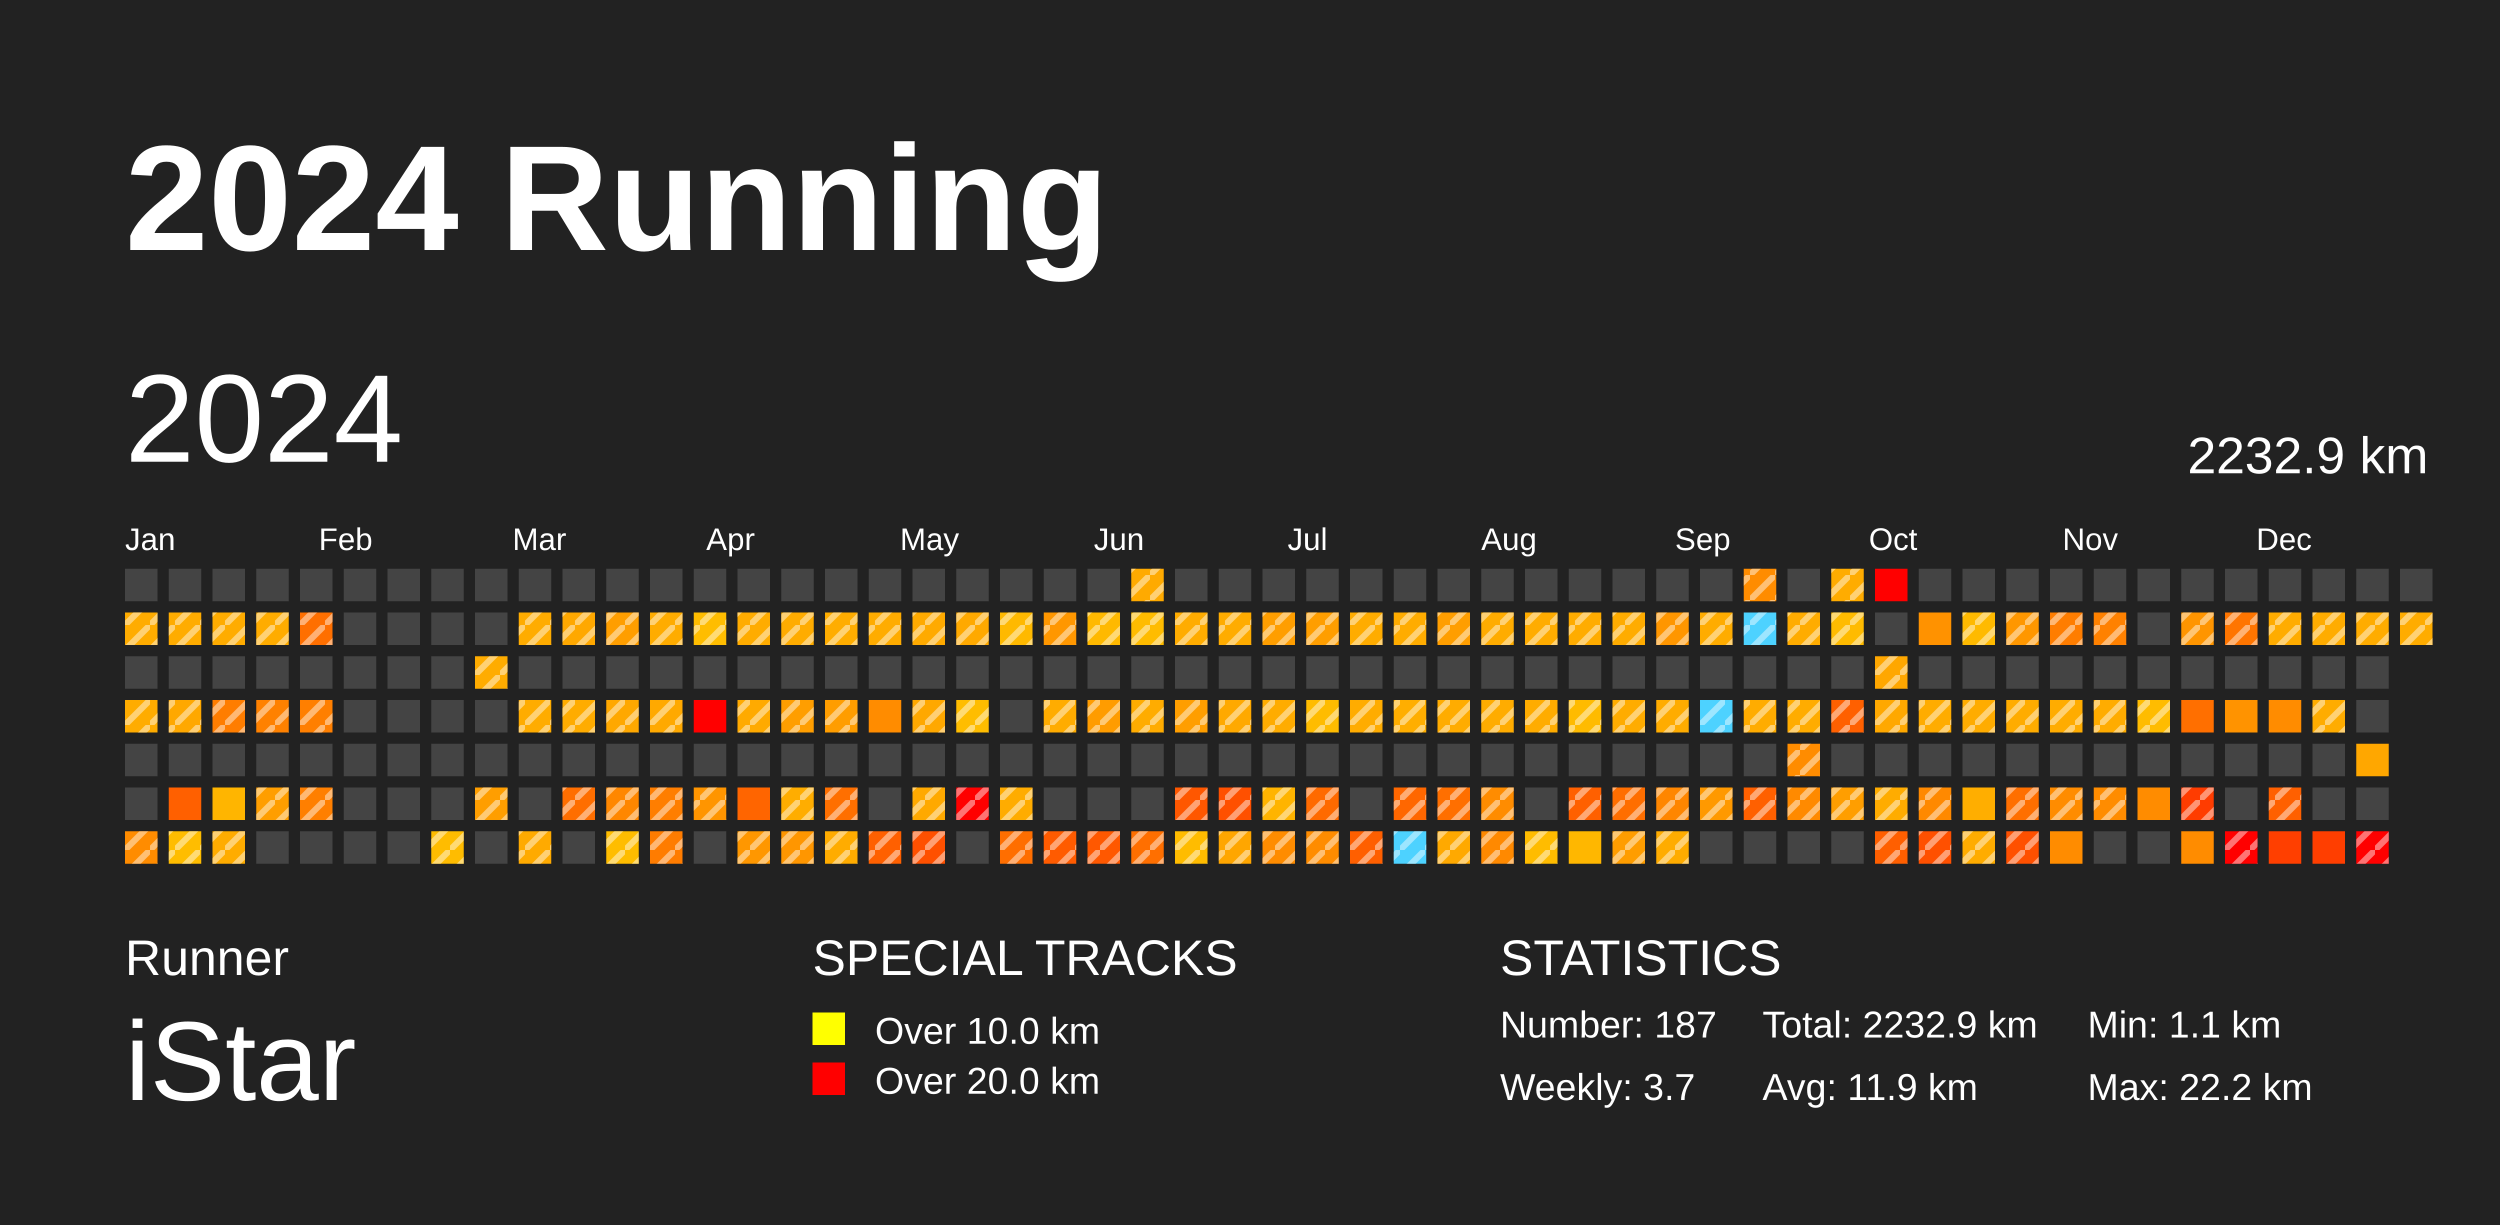
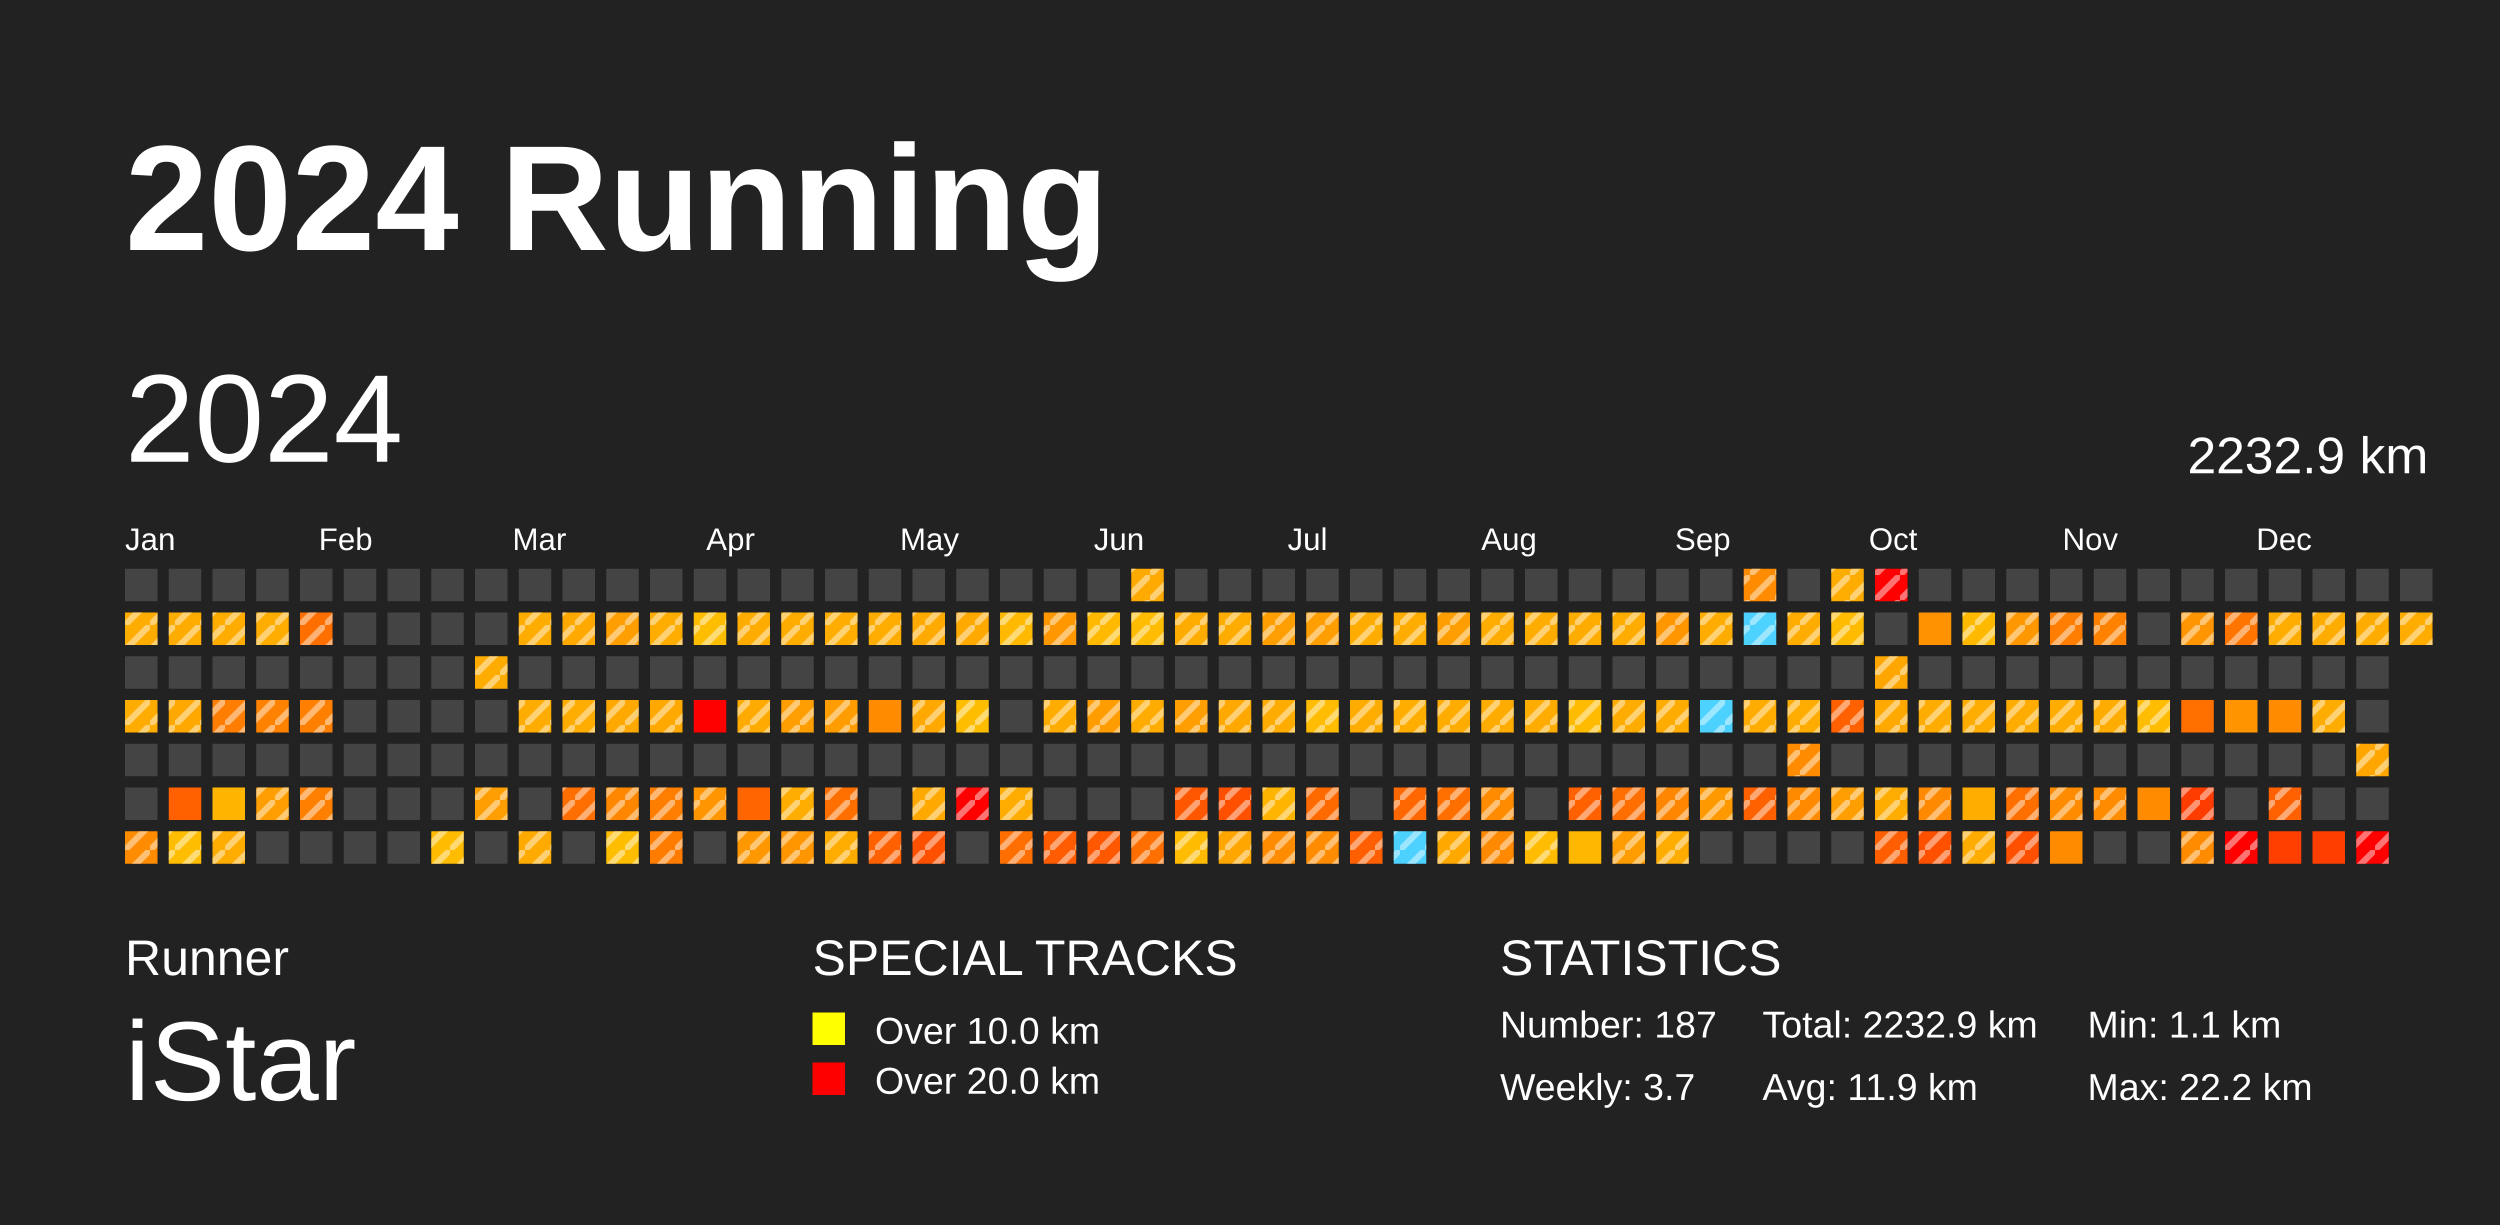
<svg xmlns="http://www.w3.org/2000/svg" baseProfile="full" height="98mm" version="1.1" viewBox="0,0,200,98" width="200mm">
  <defs>
    <pattern height="2" id="indoor-stripe" patternUnits="userSpaceOnUse" width="2">
      <line stroke="white" stroke-opacity="0.45" stroke-width="0.5" x1="0" x2="2" y1="2" y2="0" />
    </pattern>
  </defs>
  <rect fill="#222222" height="98" width="200" x="0" y="0" />
  <text fill="#FFFFFF" style="font-size:12px; font-family:Arial; font-weight:bold;" x="10" y="20">2024 Running</text>
  <text fill="#FFFFFF" style="font-size:4px; font-family:Arial" x="10" y="78">Runner</text>
  <text fill="#FFFFFF" style="font-size:9px; font-family:Arial" x="10" y="88">iStar</text>
  <text fill="#FFFFFF" style="font-size:4px; font-family:Arial" x="65" y="78">SPECIAL TRACKS</text>
  <rect fill="yellow" height="2.6" width="2.6" x="65" y="81" />
  <text fill="#FFFFFF" style="font-size:3px; font-family:Arial" x="70" y="83.5">Over 10.0 km</text>
  <rect fill="red" height="2.6" width="2.6" x="65" y="85" />
  <text fill="#FFFFFF" style="font-size:3px; font-family:Arial" x="70" y="87.5">Over 20.0 km</text>
  <text fill="#FFFFFF" style="font-size:4px; font-family:Arial" x="120" y="78">STATISTICS</text>
  <text fill="#FFFFFF" style="font-size:3px; font-family:Arial" x="120" y="83">Number: 187</text>
  <text fill="#FFFFFF" style="font-size:3px; font-family:Arial" x="120" y="88">Weekly: 3.7</text>
  <text fill="#FFFFFF" style="font-size:3px; font-family:Arial" x="141" y="83">Total: 2232.9 km</text>
  <text fill="#FFFFFF" style="font-size:3px; font-family:Arial" x="141" y="88">Avg: 11.9 km</text>
  <text fill="#FFFFFF" style="font-size:3px; font-family:Arial" x="167" y="83">Min: 1.1 km</text>
  <text fill="#FFFFFF" style="font-size:3px; font-family:Arial" x="167" y="88">Max: 22.2 km</text>
  <text dominant-baseline="hanging" fill="#FFFFFF" style="font-size:10.0px; font-family:Arial;" x="10" y="30">2024</text>
  <text dominant-baseline="hanging" fill="#FFFFFF" style="font-size:4.125px; font-family:Arial;" x="175" y="35">2232.9 km</text>
  <text fill="#FFFFFF" style="font-size:2.5px; font-family:Arial" x="10.0" y="44">Jan</text>
  <text fill="#FFFFFF" style="font-size:2.5px; font-family:Arial" x="25.5" y="44">Feb</text>
  <text fill="#FFFFFF" style="font-size:2.5px; font-family:Arial" x="41.0" y="44">Mar</text>
  <text fill="#FFFFFF" style="font-size:2.5px; font-family:Arial" x="56.5" y="44">Apr</text>
  <text fill="#FFFFFF" style="font-size:2.5px; font-family:Arial" x="72.0" y="44">May</text>
  <text fill="#FFFFFF" style="font-size:2.5px; font-family:Arial" x="87.5" y="44">Jun</text>
  <text fill="#FFFFFF" style="font-size:2.5px; font-family:Arial" x="103.0" y="44">Jul</text>
  <text fill="#FFFFFF" style="font-size:2.5px; font-family:Arial" x="118.5" y="44">Aug</text>
  <text fill="#FFFFFF" style="font-size:2.5px; font-family:Arial" x="134.0" y="44">Sep</text>
  <text fill="#FFFFFF" style="font-size:2.5px; font-family:Arial" x="149.5" y="44">Oct</text>
  <text fill="#FFFFFF" style="font-size:2.5px; font-family:Arial" x="165.0" y="44">Nov</text>
  <text fill="#FFFFFF" style="font-size:2.5px; font-family:Arial" x="180.5" y="44">Dec</text>
  <rect fill="#444444" height="2.6" width="2.6" x="10.0" y="45.5" />
  <rect fill="#ffac00" height="2.6" width="2.6" x="10.0" y="49.0" />
  <rect fill="url(#indoor-stripe)" height="2.6" style="pointer-events: none;" width="2.6" x="10.0" y="49.0" />
  <rect fill="#444444" height="2.6" width="2.6" x="10.0" y="52.5" />
  <rect fill="#ffac00" height="2.6" width="2.6" x="10.0" y="56.0" />
  <rect fill="url(#indoor-stripe)" height="2.6" style="pointer-events: none;" width="2.6" x="10.0" y="56.0" />
  <rect fill="#444444" height="2.6" width="2.6" x="10.0" y="59.5" />
  <rect fill="#444444" height="2.6" width="2.6" x="10.0" y="63.0" />
  <rect fill="#ff8c00" height="2.6" width="2.6" x="10.0" y="66.5" />
  <rect fill="url(#indoor-stripe)" height="2.6" style="pointer-events: none;" width="2.6" x="10.0" y="66.5" />
  <rect fill="#444444" height="2.6" width="2.6" x="13.5" y="45.5" />
  <rect fill="#ffac00" height="2.6" width="2.6" x="13.5" y="49.0" />
  <rect fill="url(#indoor-stripe)" height="2.6" style="pointer-events: none;" width="2.6" x="13.5" y="49.0" />
  <rect fill="#444444" height="2.6" width="2.6" x="13.5" y="52.5" />
  <rect fill="#ffa800" height="2.6" width="2.6" x="13.5" y="56.0" />
  <rect fill="url(#indoor-stripe)" height="2.6" style="pointer-events: none;" width="2.6" x="13.5" y="56.0" />
  <rect fill="#444444" height="2.6" width="2.6" x="13.5" y="59.5" />
  <rect fill="#ff6000" height="2.6" width="2.6" x="13.5" y="63.0" />
  <rect fill="#ffbd00" height="2.6" width="2.6" x="13.5" y="66.5" />
  <rect fill="url(#indoor-stripe)" height="2.6" style="pointer-events: none;" width="2.6" x="13.5" y="66.5" />
  <rect fill="#444444" height="2.6" width="2.6" x="17.0" y="45.5" />
  <rect fill="#ffac00" height="2.6" width="2.6" x="17.0" y="49.0" />
  <rect fill="url(#indoor-stripe)" height="2.6" style="pointer-events: none;" width="2.6" x="17.0" y="49.0" />
  <rect fill="#444444" height="2.6" width="2.6" x="17.0" y="52.5" />
  <rect fill="#ff7d00" height="2.6" width="2.6" x="17.0" y="56.0" />
  <rect fill="url(#indoor-stripe)" height="2.6" style="pointer-events: none;" width="2.6" x="17.0" y="56.0" />
  <rect fill="#444444" height="2.6" width="2.6" x="17.0" y="59.5" />
  <rect fill="#ffb500" height="2.6" width="2.6" x="17.0" y="63.0" />
  <rect fill="#ffac00" height="2.6" width="2.6" x="17.0" y="66.5" />
  <rect fill="url(#indoor-stripe)" height="2.6" style="pointer-events: none;" width="2.6" x="17.0" y="66.5" />
  <rect fill="#444444" height="2.6" width="2.6" x="20.5" y="45.5" />
  <rect fill="#ffac00" height="2.6" width="2.6" x="20.5" y="49.0" />
  <rect fill="url(#indoor-stripe)" height="2.6" style="pointer-events: none;" width="2.6" x="20.5" y="49.0" />
  <rect fill="#444444" height="2.6" width="2.6" x="20.5" y="52.5" />
  <rect fill="#ff8100" height="2.6" width="2.6" x="20.5" y="56.0" />
  <rect fill="url(#indoor-stripe)" height="2.6" style="pointer-events: none;" width="2.6" x="20.5" y="56.0" />
  <rect fill="#444444" height="2.6" width="2.6" x="20.5" y="59.5" />
  <rect fill="#ff9e00" height="2.6" width="2.6" x="20.5" y="63.0" />
  <rect fill="url(#indoor-stripe)" height="2.6" style="pointer-events: none;" width="2.6" x="20.5" y="63.0" />
  <rect fill="#444444" height="2.6" width="2.6" x="20.5" y="66.5" />
  <rect fill="#444444" height="2.6" width="2.6" x="24.0" y="45.5" />
  <rect fill="#ff6f00" height="2.6" width="2.6" x="24.0" y="49.0" />
  <rect fill="url(#indoor-stripe)" height="2.6" style="pointer-events: none;" width="2.6" x="24.0" y="49.0" />
  <rect fill="#444444" height="2.6" width="2.6" x="24.0" y="52.5" />
  <rect fill="#ff7f00" height="2.6" width="2.6" x="24.0" y="56.0" />
  <rect fill="url(#indoor-stripe)" height="2.6" style="pointer-events: none;" width="2.6" x="24.0" y="56.0" />
  <rect fill="#444444" height="2.6" width="2.6" x="24.0" y="59.5" />
  <rect fill="#ff7f00" height="2.6" width="2.6" x="24.0" y="63.0" />
  <rect fill="url(#indoor-stripe)" height="2.6" style="pointer-events: none;" width="2.6" x="24.0" y="63.0" />
  <rect fill="#444444" height="2.6" width="2.6" x="24.0" y="66.5" />
  <rect fill="#444444" height="2.6" width="2.6" x="27.5" y="45.5" />
  <rect fill="#444444" height="2.6" width="2.6" x="27.5" y="49.0" />
  <rect fill="#444444" height="2.6" width="2.6" x="27.5" y="52.5" />
  <rect fill="#444444" height="2.6" width="2.6" x="27.5" y="56.0" />
  <rect fill="#444444" height="2.6" width="2.6" x="27.5" y="59.5" />
  <rect fill="#444444" height="2.6" width="2.6" x="27.5" y="63.0" />
  <rect fill="#444444" height="2.6" width="2.6" x="27.5" y="66.5" />
  <rect fill="#444444" height="2.6" width="2.6" x="31.0" y="45.5" />
  <rect fill="#444444" height="2.6" width="2.6" x="31.0" y="49.0" />
  <rect fill="#444444" height="2.6" width="2.6" x="31.0" y="52.5" />
  <rect fill="#444444" height="2.6" width="2.6" x="31.0" y="56.0" />
  <rect fill="#444444" height="2.6" width="2.6" x="31.0" y="59.5" />
  <rect fill="#444444" height="2.6" width="2.6" x="31.0" y="63.0" />
  <rect fill="#444444" height="2.6" width="2.6" x="31.0" y="66.5" />
  <rect fill="#444444" height="2.6" width="2.6" x="34.5" y="45.5" />
  <rect fill="#444444" height="2.6" width="2.6" x="34.5" y="49.0" />
  <rect fill="#444444" height="2.6" width="2.6" x="34.5" y="52.5" />
  <rect fill="#444444" height="2.6" width="2.6" x="34.5" y="56.0" />
  <rect fill="#444444" height="2.6" width="2.6" x="34.5" y="59.5" />
  <rect fill="#444444" height="2.6" width="2.6" x="34.5" y="63.0" />
  <rect fill="#ffbc00" height="2.6" width="2.6" x="34.5" y="66.5" />
  <rect fill="url(#indoor-stripe)" height="2.6" style="pointer-events: none;" width="2.6" x="34.5" y="66.5" />
  <rect fill="#444444" height="2.6" width="2.6" x="38.0" y="45.5" />
  <rect fill="#444444" height="2.6" width="2.6" x="38.0" y="49.0" />
  <rect fill="#ffac00" height="2.6" width="2.6" x="38.0" y="52.5" />
  <rect fill="url(#indoor-stripe)" height="2.6" style="pointer-events: none;" width="2.6" x="38.0" y="52.5" />
  <rect fill="#444444" height="2.6" width="2.6" x="38.0" y="56.0" />
  <rect fill="#444444" height="2.6" width="2.6" x="38.0" y="59.5" />
  <rect fill="#ff9e00" height="2.6" width="2.6" x="38.0" y="63.0" />
  <rect fill="url(#indoor-stripe)" height="2.6" style="pointer-events: none;" width="2.6" x="38.0" y="63.0" />
  <rect fill="#444444" height="2.6" width="2.6" x="38.0" y="66.5" />
  <rect fill="#444444" height="2.6" width="2.6" x="41.5" y="45.5" />
  <rect fill="#ffac00" height="2.6" width="2.6" x="41.5" y="49.0" />
  <rect fill="url(#indoor-stripe)" height="2.6" style="pointer-events: none;" width="2.6" x="41.5" y="49.0" />
  <rect fill="#444444" height="2.6" width="2.6" x="41.5" y="52.5" />
  <rect fill="#ffac00" height="2.6" width="2.6" x="41.5" y="56.0" />
  <rect fill="url(#indoor-stripe)" height="2.6" style="pointer-events: none;" width="2.6" x="41.5" y="56.0" />
  <rect fill="#444444" height="2.6" width="2.6" x="41.5" y="59.5" />
  <rect fill="#444444" height="2.6" width="2.6" x="41.5" y="63.0" />
  <rect fill="#ffaa00" height="2.6" width="2.6" x="41.5" y="66.5" />
  <rect fill="url(#indoor-stripe)" height="2.6" style="pointer-events: none;" width="2.6" x="41.5" y="66.5" />
  <rect fill="#444444" height="2.6" width="2.6" x="45.0" y="45.5" />
  <rect fill="#ffa800" height="2.6" width="2.6" x="45.0" y="49.0" />
  <rect fill="url(#indoor-stripe)" height="2.6" style="pointer-events: none;" width="2.6" x="45.0" y="49.0" />
  <rect fill="#444444" height="2.6" width="2.6" x="45.0" y="52.5" />
  <rect fill="#ffac00" height="2.6" width="2.6" x="45.0" y="56.0" />
  <rect fill="url(#indoor-stripe)" height="2.6" style="pointer-events: none;" width="2.6" x="45.0" y="56.0" />
  <rect fill="#444444" height="2.6" width="2.6" x="45.0" y="59.5" />
  <rect fill="#ff6e00" height="2.6" width="2.6" x="45.0" y="63.0" />
  <rect fill="url(#indoor-stripe)" height="2.6" style="pointer-events: none;" width="2.6" x="45.0" y="63.0" />
  <rect fill="#444444" height="2.6" width="2.6" x="45.0" y="66.5" />
  <rect fill="#444444" height="2.6" width="2.6" x="48.5" y="45.5" />
  <rect fill="#ff9e00" height="2.6" width="2.6" x="48.5" y="49.0" />
  <rect fill="url(#indoor-stripe)" height="2.6" style="pointer-events: none;" width="2.6" x="48.5" y="49.0" />
  <rect fill="#444444" height="2.6" width="2.6" x="48.5" y="52.5" />
  <rect fill="#ffa800" height="2.6" width="2.6" x="48.5" y="56.0" />
  <rect fill="url(#indoor-stripe)" height="2.6" style="pointer-events: none;" width="2.6" x="48.5" y="56.0" />
  <rect fill="#444444" height="2.6" width="2.6" x="48.5" y="59.5" />
  <rect fill="#ff8700" height="2.6" width="2.6" x="48.5" y="63.0" />
  <rect fill="url(#indoor-stripe)" height="2.6" style="pointer-events: none;" width="2.6" x="48.5" y="63.0" />
  <rect fill="#ffbd00" height="2.6" width="2.6" x="48.5" y="66.5" />
  <rect fill="url(#indoor-stripe)" height="2.6" style="pointer-events: none;" width="2.6" x="48.5" y="66.5" />
  <rect fill="#444444" height="2.6" width="2.6" x="52.0" y="45.5" />
  <rect fill="#ffac00" height="2.6" width="2.6" x="52.0" y="49.0" />
  <rect fill="url(#indoor-stripe)" height="2.6" style="pointer-events: none;" width="2.6" x="52.0" y="49.0" />
  <rect fill="#444444" height="2.6" width="2.6" x="52.0" y="52.5" />
  <rect fill="#ffa900" height="2.6" width="2.6" x="52.0" y="56.0" />
  <rect fill="url(#indoor-stripe)" height="2.6" style="pointer-events: none;" width="2.6" x="52.0" y="56.0" />
  <rect fill="#444444" height="2.6" width="2.6" x="52.0" y="59.5" />
  <rect fill="#ff7e00" height="2.6" width="2.6" x="52.0" y="63.0" />
  <rect fill="url(#indoor-stripe)" height="2.6" style="pointer-events: none;" width="2.6" x="52.0" y="63.0" />
  <rect fill="#ff7c00" height="2.6" width="2.6" x="52.0" y="66.5" />
  <rect fill="url(#indoor-stripe)" height="2.6" style="pointer-events: none;" width="2.6" x="52.0" y="66.5" />
  <rect fill="#444444" height="2.6" width="2.6" x="55.5" y="45.5" />
  <rect fill="#ffbd00" height="2.6" width="2.6" x="55.5" y="49.0" />
  <rect fill="url(#indoor-stripe)" height="2.6" style="pointer-events: none;" width="2.6" x="55.5" y="49.0" />
  <rect fill="#444444" height="2.6" width="2.6" x="55.5" y="52.5" />
  <rect fill="red" height="2.6" width="2.6" x="55.5" y="56.0" />
  <rect fill="#444444" height="2.6" width="2.6" x="55.5" y="59.5" />
  <rect fill="#ff9500" height="2.6" width="2.6" x="55.5" y="63.0" />
  <rect fill="url(#indoor-stripe)" height="2.6" style="pointer-events: none;" width="2.6" x="55.5" y="63.0" />
  <rect fill="#444444" height="2.6" width="2.6" x="55.5" y="66.5" />
  <rect fill="#444444" height="2.6" width="2.6" x="59.0" y="45.5" />
  <rect fill="#ffac00" height="2.6" width="2.6" x="59.0" y="49.0" />
  <rect fill="url(#indoor-stripe)" height="2.6" style="pointer-events: none;" width="2.6" x="59.0" y="49.0" />
  <rect fill="#444444" height="2.6" width="2.6" x="59.0" y="52.5" />
  <rect fill="#ffaa00" height="2.6" width="2.6" x="59.0" y="56.0" />
  <rect fill="url(#indoor-stripe)" height="2.6" style="pointer-events: none;" width="2.6" x="59.0" y="56.0" />
  <rect fill="#444444" height="2.6" width="2.6" x="59.0" y="59.5" />
  <rect fill="#ff6500" height="2.6" width="2.6" x="59.0" y="63.0" />
  <rect fill="#ff9700" height="2.6" width="2.6" x="59.0" y="66.5" />
  <rect fill="url(#indoor-stripe)" height="2.6" style="pointer-events: none;" width="2.6" x="59.0" y="66.5" />
  <rect fill="#444444" height="2.6" width="2.6" x="62.5" y="45.5" />
  <rect fill="#ffac00" height="2.6" width="2.6" x="62.5" y="49.0" />
  <rect fill="url(#indoor-stripe)" height="2.6" style="pointer-events: none;" width="2.6" x="62.5" y="49.0" />
  <rect fill="#444444" height="2.6" width="2.6" x="62.5" y="52.5" />
  <rect fill="#ff9e00" height="2.6" width="2.6" x="62.5" y="56.0" />
  <rect fill="url(#indoor-stripe)" height="2.6" style="pointer-events: none;" width="2.6" x="62.5" y="56.0" />
  <rect fill="#444444" height="2.6" width="2.6" x="62.5" y="59.5" />
  <rect fill="#ffad00" height="2.6" width="2.6" x="62.5" y="63.0" />
  <rect fill="url(#indoor-stripe)" height="2.6" style="pointer-events: none;" width="2.6" x="62.5" y="63.0" />
  <rect fill="#ff9600" height="2.6" width="2.6" x="62.5" y="66.5" />
  <rect fill="url(#indoor-stripe)" height="2.6" style="pointer-events: none;" width="2.6" x="62.5" y="66.5" />
  <rect fill="#444444" height="2.6" width="2.6" x="66.0" y="45.5" />
  <rect fill="#ffad00" height="2.6" width="2.6" x="66.0" y="49.0" />
  <rect fill="url(#indoor-stripe)" height="2.6" style="pointer-events: none;" width="2.6" x="66.0" y="49.0" />
  <rect fill="#444444" height="2.6" width="2.6" x="66.0" y="52.5" />
  <rect fill="#ff9d00" height="2.6" width="2.6" x="66.0" y="56.0" />
  <rect fill="url(#indoor-stripe)" height="2.6" style="pointer-events: none;" width="2.6" x="66.0" y="56.0" />
  <rect fill="#444444" height="2.6" width="2.6" x="66.0" y="59.5" />
  <rect fill="#ff6f00" height="2.6" width="2.6" x="66.0" y="63.0" />
  <rect fill="url(#indoor-stripe)" height="2.6" style="pointer-events: none;" width="2.6" x="66.0" y="63.0" />
  <rect fill="#ffac00" height="2.6" width="2.6" x="66.0" y="66.5" />
  <rect fill="url(#indoor-stripe)" height="2.6" style="pointer-events: none;" width="2.6" x="66.0" y="66.5" />
  <rect fill="#444444" height="2.6" width="2.6" x="69.5" y="45.5" />
  <rect fill="#ffac00" height="2.6" width="2.6" x="69.5" y="49.0" />
  <rect fill="url(#indoor-stripe)" height="2.6" style="pointer-events: none;" width="2.6" x="69.5" y="49.0" />
  <rect fill="#444444" height="2.6" width="2.6" x="69.5" y="52.5" />
  <rect fill="#ff8c00" height="2.6" width="2.6" x="69.5" y="56.0" />
  <rect fill="#444444" height="2.6" width="2.6" x="69.5" y="59.5" />
  <rect fill="#444444" height="2.6" width="2.6" x="69.5" y="63.0" />
  <rect fill="#ff6000" height="2.6" width="2.6" x="69.5" y="66.5" />
  <rect fill="url(#indoor-stripe)" height="2.6" style="pointer-events: none;" width="2.6" x="69.5" y="66.5" />
  <rect fill="#444444" height="2.6" width="2.6" x="73.0" y="45.5" />
  <rect fill="#ffaa00" height="2.6" width="2.6" x="73.0" y="49.0" />
  <rect fill="url(#indoor-stripe)" height="2.6" style="pointer-events: none;" width="2.6" x="73.0" y="49.0" />
  <rect fill="#444444" height="2.6" width="2.6" x="73.0" y="52.5" />
  <rect fill="#ffa800" height="2.6" width="2.6" x="73.0" y="56.0" />
  <rect fill="url(#indoor-stripe)" height="2.6" style="pointer-events: none;" width="2.6" x="73.0" y="56.0" />
  <rect fill="#444444" height="2.6" width="2.6" x="73.0" y="59.5" />
  <rect fill="#ffa900" height="2.6" width="2.6" x="73.0" y="63.0" />
  <rect fill="url(#indoor-stripe)" height="2.6" style="pointer-events: none;" width="2.6" x="73.0" y="63.0" />
  <rect fill="#ff5000" height="2.6" width="2.6" x="73.0" y="66.5" />
  <rect fill="url(#indoor-stripe)" height="2.6" style="pointer-events: none;" width="2.6" x="73.0" y="66.5" />
  <rect fill="#444444" height="2.6" width="2.6" x="76.5" y="45.5" />
  <rect fill="#ffa900" height="2.6" width="2.6" x="76.5" y="49.0" />
  <rect fill="url(#indoor-stripe)" height="2.6" style="pointer-events: none;" width="2.6" x="76.5" y="49.0" />
  <rect fill="#444444" height="2.6" width="2.6" x="76.5" y="52.5" />
  <rect fill="#ffbd00" height="2.6" width="2.6" x="76.5" y="56.0" />
  <rect fill="url(#indoor-stripe)" height="2.6" style="pointer-events: none;" width="2.6" x="76.5" y="56.0" />
  <rect fill="#444444" height="2.6" width="2.6" x="76.5" y="59.5" />
  <rect fill="red" height="2.6" width="2.6" x="76.5" y="63.0" />
  <rect fill="url(#indoor-stripe)" height="2.6" style="pointer-events: none;" width="2.6" x="76.5" y="63.0" />
  <rect fill="#444444" height="2.6" width="2.6" x="76.5" y="66.5" />
  <rect fill="#444444" height="2.6" width="2.6" x="80.0" y="45.5" />
  <rect fill="#ffb900" height="2.6" width="2.6" x="80.0" y="49.0" />
  <rect fill="url(#indoor-stripe)" height="2.6" style="pointer-events: none;" width="2.6" x="80.0" y="49.0" />
  <rect fill="#444444" height="2.6" width="2.6" x="80.0" y="52.5" />
  <rect fill="#444444" height="2.6" width="2.6" x="80.0" y="56.0" />
  <rect fill="#444444" height="2.6" width="2.6" x="80.0" y="59.5" />
  <rect fill="#ffac00" height="2.6" width="2.6" x="80.0" y="63.0" />
  <rect fill="url(#indoor-stripe)" height="2.6" style="pointer-events: none;" width="2.6" x="80.0" y="63.0" />
  <rect fill="#ff6e00" height="2.6" width="2.6" x="80.0" y="66.5" />
  <rect fill="url(#indoor-stripe)" height="2.6" style="pointer-events: none;" width="2.6" x="80.0" y="66.5" />
  <rect fill="#444444" height="2.6" width="2.6" x="83.5" y="45.5" />
  <rect fill="#ff9700" height="2.6" width="2.6" x="83.5" y="49.0" />
  <rect fill="url(#indoor-stripe)" height="2.6" style="pointer-events: none;" width="2.6" x="83.5" y="49.0" />
  <rect fill="#444444" height="2.6" width="2.6" x="83.5" y="52.5" />
  <rect fill="#ffac00" height="2.6" width="2.6" x="83.5" y="56.0" />
  <rect fill="url(#indoor-stripe)" height="2.6" style="pointer-events: none;" width="2.6" x="83.5" y="56.0" />
  <rect fill="#444444" height="2.6" width="2.6" x="83.5" y="59.5" />
  <rect fill="#444444" height="2.6" width="2.6" x="83.5" y="63.0" />
  <rect fill="#ff5b00" height="2.6" width="2.6" x="83.5" y="66.5" />
  <rect fill="url(#indoor-stripe)" height="2.6" style="pointer-events: none;" width="2.6" x="83.5" y="66.5" />
  <rect fill="#444444" height="2.6" width="2.6" x="87.0" y="45.5" />
  <rect fill="#ffb900" height="2.6" width="2.6" x="87.0" y="49.0" />
  <rect fill="url(#indoor-stripe)" height="2.6" style="pointer-events: none;" width="2.6" x="87.0" y="49.0" />
  <rect fill="#444444" height="2.6" width="2.6" x="87.0" y="52.5" />
  <rect fill="#ff9c00" height="2.6" width="2.6" x="87.0" y="56.0" />
  <rect fill="url(#indoor-stripe)" height="2.6" style="pointer-events: none;" width="2.6" x="87.0" y="56.0" />
  <rect fill="#444444" height="2.6" width="2.6" x="87.0" y="59.5" />
  <rect fill="#444444" height="2.6" width="2.6" x="87.0" y="63.0" />
  <rect fill="#ff5800" height="2.6" width="2.6" x="87.0" y="66.5" />
  <rect fill="url(#indoor-stripe)" height="2.6" style="pointer-events: none;" width="2.6" x="87.0" y="66.5" />
  <rect fill="#ffaa00" height="2.6" width="2.6" x="90.5" y="45.5" />
  <rect fill="url(#indoor-stripe)" height="2.6" style="pointer-events: none;" width="2.6" x="90.5" y="45.5" />
  <rect fill="#ffbc00" height="2.6" width="2.6" x="90.5" y="49.0" />
  <rect fill="url(#indoor-stripe)" height="2.6" style="pointer-events: none;" width="2.6" x="90.5" y="49.0" />
  <rect fill="#444444" height="2.6" width="2.6" x="90.5" y="52.5" />
  <rect fill="#ffac00" height="2.6" width="2.6" x="90.5" y="56.0" />
  <rect fill="url(#indoor-stripe)" height="2.6" style="pointer-events: none;" width="2.6" x="90.5" y="56.0" />
  <rect fill="#444444" height="2.6" width="2.6" x="90.5" y="59.5" />
  <rect fill="#444444" height="2.6" width="2.6" x="90.5" y="63.0" />
  <rect fill="#ff6f00" height="2.6" width="2.6" x="90.5" y="66.5" />
  <rect fill="url(#indoor-stripe)" height="2.6" style="pointer-events: none;" width="2.6" x="90.5" y="66.5" />
  <rect fill="#444444" height="2.6" width="2.6" x="94.0" y="45.5" />
  <rect fill="#ffac00" height="2.6" width="2.6" x="94.0" y="49.0" />
  <rect fill="url(#indoor-stripe)" height="2.6" style="pointer-events: none;" width="2.6" x="94.0" y="49.0" />
  <rect fill="#444444" height="2.6" width="2.6" x="94.0" y="52.5" />
  <rect fill="#ff9e00" height="2.6" width="2.6" x="94.0" y="56.0" />
  <rect fill="url(#indoor-stripe)" height="2.6" style="pointer-events: none;" width="2.6" x="94.0" y="56.0" />
  <rect fill="#444444" height="2.6" width="2.6" x="94.0" y="59.5" />
  <rect fill="#ff5700" height="2.6" width="2.6" x="94.0" y="63.0" />
  <rect fill="url(#indoor-stripe)" height="2.6" style="pointer-events: none;" width="2.6" x="94.0" y="63.0" />
  <rect fill="#ffbc00" height="2.6" width="2.6" x="94.0" y="66.5" />
  <rect fill="url(#indoor-stripe)" height="2.6" style="pointer-events: none;" width="2.6" x="94.0" y="66.5" />
  <rect fill="#444444" height="2.6" width="2.6" x="97.5" y="45.5" />
  <rect fill="#ffac00" height="2.6" width="2.6" x="97.5" y="49.0" />
  <rect fill="url(#indoor-stripe)" height="2.6" style="pointer-events: none;" width="2.6" x="97.5" y="49.0" />
  <rect fill="#444444" height="2.6" width="2.6" x="97.5" y="52.5" />
  <rect fill="#ffa900" height="2.6" width="2.6" x="97.5" y="56.0" />
  <rect fill="url(#indoor-stripe)" height="2.6" style="pointer-events: none;" width="2.6" x="97.5" y="56.0" />
  <rect fill="#444444" height="2.6" width="2.6" x="97.5" y="59.5" />
  <rect fill="#ff5000" height="2.6" width="2.6" x="97.5" y="63.0" />
  <rect fill="url(#indoor-stripe)" height="2.6" style="pointer-events: none;" width="2.6" x="97.5" y="63.0" />
  <rect fill="#ffa600" height="2.6" width="2.6" x="97.5" y="66.5" />
  <rect fill="url(#indoor-stripe)" height="2.6" style="pointer-events: none;" width="2.6" x="97.5" y="66.5" />
  <rect fill="#444444" height="2.6" width="2.6" x="101.0" y="45.5" />
  <rect fill="#ff9e00" height="2.6" width="2.6" x="101.0" y="49.0" />
  <rect fill="url(#indoor-stripe)" height="2.6" style="pointer-events: none;" width="2.6" x="101.0" y="49.0" />
  <rect fill="#444444" height="2.6" width="2.6" x="101.0" y="52.5" />
  <rect fill="#ffac00" height="2.6" width="2.6" x="101.0" y="56.0" />
  <rect fill="url(#indoor-stripe)" height="2.6" style="pointer-events: none;" width="2.6" x="101.0" y="56.0" />
  <rect fill="#444444" height="2.6" width="2.6" x="101.0" y="59.5" />
  <rect fill="#ffb400" height="2.6" width="2.6" x="101.0" y="63.0" />
  <rect fill="url(#indoor-stripe)" height="2.6" style="pointer-events: none;" width="2.6" x="101.0" y="63.0" />
  <rect fill="#ff8c00" height="2.6" width="2.6" x="101.0" y="66.5" />
  <rect fill="url(#indoor-stripe)" height="2.6" style="pointer-events: none;" width="2.6" x="101.0" y="66.5" />
  <rect fill="#444444" height="2.6" width="2.6" x="104.5" y="45.5" />
  <rect fill="#ff9e00" height="2.6" width="2.6" x="104.5" y="49.0" />
  <rect fill="url(#indoor-stripe)" height="2.6" style="pointer-events: none;" width="2.6" x="104.5" y="49.0" />
  <rect fill="#444444" height="2.6" width="2.6" x="104.5" y="52.5" />
  <rect fill="#ffbc00" height="2.6" width="2.6" x="104.5" y="56.0" />
  <rect fill="url(#indoor-stripe)" height="2.6" style="pointer-events: none;" width="2.6" x="104.5" y="56.0" />
  <rect fill="#444444" height="2.6" width="2.6" x="104.5" y="59.5" />
  <rect fill="#ff6a00" height="2.6" width="2.6" x="104.5" y="63.0" />
  <rect fill="url(#indoor-stripe)" height="2.6" style="pointer-events: none;" width="2.6" x="104.5" y="63.0" />
  <rect fill="#ff8c00" height="2.6" width="2.6" x="104.5" y="66.5" />
  <rect fill="url(#indoor-stripe)" height="2.6" style="pointer-events: none;" width="2.6" x="104.5" y="66.5" />
  <rect fill="#444444" height="2.6" width="2.6" x="108.0" y="45.5" />
  <rect fill="#ffac00" height="2.6" width="2.6" x="108.0" y="49.0" />
  <rect fill="url(#indoor-stripe)" height="2.6" style="pointer-events: none;" width="2.6" x="108.0" y="49.0" />
  <rect fill="#444444" height="2.6" width="2.6" x="108.0" y="52.5" />
  <rect fill="#ffac00" height="2.6" width="2.6" x="108.0" y="56.0" />
  <rect fill="url(#indoor-stripe)" height="2.6" style="pointer-events: none;" width="2.6" x="108.0" y="56.0" />
  <rect fill="#444444" height="2.6" width="2.6" x="108.0" y="59.5" />
  <rect fill="#444444" height="2.6" width="2.6" x="108.0" y="63.0" />
  <rect fill="#ff5f00" height="2.6" width="2.6" x="108.0" y="66.5" />
  <rect fill="url(#indoor-stripe)" height="2.6" style="pointer-events: none;" width="2.6" x="108.0" y="66.5" />
  <rect fill="#444444" height="2.6" width="2.6" x="111.5" y="45.5" />
  <rect fill="#ffac00" height="2.6" width="2.6" x="111.5" y="49.0" />
  <rect fill="url(#indoor-stripe)" height="2.6" style="pointer-events: none;" width="2.6" x="111.5" y="49.0" />
  <rect fill="#444444" height="2.6" width="2.6" x="111.5" y="52.5" />
  <rect fill="#ffae00" height="2.6" width="2.6" x="111.5" y="56.0" />
  <rect fill="url(#indoor-stripe)" height="2.6" style="pointer-events: none;" width="2.6" x="111.5" y="56.0" />
  <rect fill="#444444" height="2.6" width="2.6" x="111.5" y="59.5" />
  <rect fill="#ff6700" height="2.6" width="2.6" x="111.5" y="63.0" />
  <rect fill="url(#indoor-stripe)" height="2.6" style="pointer-events: none;" width="2.6" x="111.5" y="63.0" />
  <rect fill="#4dd2ff" height="2.6" width="2.6" x="111.5" y="66.5" />
  <rect fill="url(#indoor-stripe)" height="2.6" style="pointer-events: none;" width="2.6" x="111.5" y="66.5" />
  <rect fill="#444444" height="2.6" width="2.6" x="115.0" y="45.5" />
  <rect fill="#ff9e00" height="2.6" width="2.6" x="115.0" y="49.0" />
  <rect fill="url(#indoor-stripe)" height="2.6" style="pointer-events: none;" width="2.6" x="115.0" y="49.0" />
  <rect fill="#444444" height="2.6" width="2.6" x="115.0" y="52.5" />
  <rect fill="#ffac00" height="2.6" width="2.6" x="115.0" y="56.0" />
  <rect fill="url(#indoor-stripe)" height="2.6" style="pointer-events: none;" width="2.6" x="115.0" y="56.0" />
  <rect fill="#444444" height="2.6" width="2.6" x="115.0" y="59.5" />
  <rect fill="#ff6f00" height="2.6" width="2.6" x="115.0" y="63.0" />
  <rect fill="url(#indoor-stripe)" height="2.6" style="pointer-events: none;" width="2.6" x="115.0" y="63.0" />
  <rect fill="#ffa900" height="2.6" width="2.6" x="115.0" y="66.5" />
  <rect fill="url(#indoor-stripe)" height="2.6" style="pointer-events: none;" width="2.6" x="115.0" y="66.5" />
  <rect fill="#444444" height="2.6" width="2.6" x="118.5" y="45.5" />
  <rect fill="#ffac00" height="2.6" width="2.6" x="118.5" y="49.0" />
  <rect fill="url(#indoor-stripe)" height="2.6" style="pointer-events: none;" width="2.6" x="118.5" y="49.0" />
  <rect fill="#444444" height="2.6" width="2.6" x="118.5" y="52.5" />
  <rect fill="#ffac00" height="2.6" width="2.6" x="118.5" y="56.0" />
  <rect fill="url(#indoor-stripe)" height="2.6" style="pointer-events: none;" width="2.6" x="118.5" y="56.0" />
  <rect fill="#444444" height="2.6" width="2.6" x="118.5" y="59.5" />
  <rect fill="#ff8c00" height="2.6" width="2.6" x="118.5" y="63.0" />
  <rect fill="url(#indoor-stripe)" height="2.6" style="pointer-events: none;" width="2.6" x="118.5" y="63.0" />
  <rect fill="#ff8900" height="2.6" width="2.6" x="118.5" y="66.5" />
  <rect fill="url(#indoor-stripe)" height="2.6" style="pointer-events: none;" width="2.6" x="118.5" y="66.5" />
  <rect fill="#444444" height="2.6" width="2.6" x="122.0" y="45.5" />
  <rect fill="#ffac00" height="2.6" width="2.6" x="122.0" y="49.0" />
  <rect fill="url(#indoor-stripe)" height="2.6" style="pointer-events: none;" width="2.6" x="122.0" y="49.0" />
  <rect fill="#444444" height="2.6" width="2.6" x="122.0" y="52.5" />
  <rect fill="#ffac00" height="2.6" width="2.6" x="122.0" y="56.0" />
  <rect fill="url(#indoor-stripe)" height="2.6" style="pointer-events: none;" width="2.6" x="122.0" y="56.0" />
  <rect fill="#444444" height="2.6" width="2.6" x="122.0" y="59.5" />
  <rect fill="#444444" height="2.6" width="2.6" x="122.0" y="63.0" />
  <rect fill="#ffbc00" height="2.6" width="2.6" x="122.0" y="66.5" />
  <rect fill="url(#indoor-stripe)" height="2.6" style="pointer-events: none;" width="2.6" x="122.0" y="66.5" />
  <rect fill="#444444" height="2.6" width="2.6" x="125.5" y="45.5" />
  <rect fill="#ffac00" height="2.6" width="2.6" x="125.5" y="49.0" />
  <rect fill="url(#indoor-stripe)" height="2.6" style="pointer-events: none;" width="2.6" x="125.5" y="49.0" />
  <rect fill="#444444" height="2.6" width="2.6" x="125.5" y="52.5" />
  <rect fill="#ffbb00" height="2.6" width="2.6" x="125.5" y="56.0" />
  <rect fill="url(#indoor-stripe)" height="2.6" style="pointer-events: none;" width="2.6" x="125.5" y="56.0" />
  <rect fill="#444444" height="2.6" width="2.6" x="125.5" y="59.5" />
  <rect fill="#ff6000" height="2.6" width="2.6" x="125.5" y="63.0" />
  <rect fill="url(#indoor-stripe)" height="2.6" style="pointer-events: none;" width="2.6" x="125.5" y="63.0" />
  <rect fill="#ffb700" height="2.6" width="2.6" x="125.5" y="66.5" />
  <rect fill="#444444" height="2.6" width="2.6" x="129.0" y="45.5" />
  <rect fill="#ffac00" height="2.6" width="2.6" x="129.0" y="49.0" />
  <rect fill="url(#indoor-stripe)" height="2.6" style="pointer-events: none;" width="2.6" x="129.0" y="49.0" />
  <rect fill="#444444" height="2.6" width="2.6" x="129.0" y="52.5" />
  <rect fill="#ffac00" height="2.6" width="2.6" x="129.0" y="56.0" />
  <rect fill="url(#indoor-stripe)" height="2.6" style="pointer-events: none;" width="2.6" x="129.0" y="56.0" />
  <rect fill="#444444" height="2.6" width="2.6" x="129.0" y="59.5" />
  <rect fill="#ff6e00" height="2.6" width="2.6" x="129.0" y="63.0" />
  <rect fill="url(#indoor-stripe)" height="2.6" style="pointer-events: none;" width="2.6" x="129.0" y="63.0" />
  <rect fill="#ff9d00" height="2.6" width="2.6" x="129.0" y="66.5" />
  <rect fill="url(#indoor-stripe)" height="2.6" style="pointer-events: none;" width="2.6" x="129.0" y="66.5" />
  <rect fill="#444444" height="2.6" width="2.6" x="132.5" y="45.5" />
  <rect fill="#ff9600" height="2.6" width="2.6" x="132.5" y="49.0" />
  <rect fill="url(#indoor-stripe)" height="2.6" style="pointer-events: none;" width="2.6" x="132.5" y="49.0" />
  <rect fill="#444444" height="2.6" width="2.6" x="132.5" y="52.5" />
  <rect fill="#ffac00" height="2.6" width="2.6" x="132.5" y="56.0" />
  <rect fill="url(#indoor-stripe)" height="2.6" style="pointer-events: none;" width="2.6" x="132.5" y="56.0" />
  <rect fill="#444444" height="2.6" width="2.6" x="132.5" y="59.5" />
  <rect fill="#ff8600" height="2.6" width="2.6" x="132.5" y="63.0" />
  <rect fill="url(#indoor-stripe)" height="2.6" style="pointer-events: none;" width="2.6" x="132.5" y="63.0" />
  <rect fill="#ffac00" height="2.6" width="2.6" x="132.5" y="66.5" />
  <rect fill="url(#indoor-stripe)" height="2.6" style="pointer-events: none;" width="2.6" x="132.5" y="66.5" />
  <rect fill="#444444" height="2.6" width="2.6" x="136.0" y="45.5" />
  <rect fill="#ffac00" height="2.6" width="2.6" x="136.0" y="49.0" />
  <rect fill="url(#indoor-stripe)" height="2.6" style="pointer-events: none;" width="2.6" x="136.0" y="49.0" />
  <rect fill="#444444" height="2.6" width="2.6" x="136.0" y="52.5" />
  <rect fill="#4dd2ff" height="2.6" width="2.6" x="136.0" y="56.0" />
  <rect fill="url(#indoor-stripe)" height="2.6" style="pointer-events: none;" width="2.6" x="136.0" y="56.0" />
  <rect fill="#444444" height="2.6" width="2.6" x="136.0" y="59.5" />
  <rect fill="#ff9900" height="2.6" width="2.6" x="136.0" y="63.0" />
  <rect fill="url(#indoor-stripe)" height="2.6" style="pointer-events: none;" width="2.6" x="136.0" y="63.0" />
  <rect fill="#444444" height="2.6" width="2.6" x="136.0" y="66.5" />
  <rect fill="#ff8c00" height="2.6" width="2.6" x="139.5" y="45.5" />
  <rect fill="url(#indoor-stripe)" height="2.6" style="pointer-events: none;" width="2.6" x="139.5" y="45.5" />
  <rect fill="#4dd2ff" height="2.6" width="2.6" x="139.5" y="49.0" />
  <rect fill="url(#indoor-stripe)" height="2.6" style="pointer-events: none;" width="2.6" x="139.5" y="49.0" />
  <rect fill="#444444" height="2.6" width="2.6" x="139.5" y="52.5" />
  <rect fill="#ffac00" height="2.6" width="2.6" x="139.5" y="56.0" />
  <rect fill="url(#indoor-stripe)" height="2.6" style="pointer-events: none;" width="2.6" x="139.5" y="56.0" />
  <rect fill="#444444" height="2.6" width="2.6" x="139.5" y="59.5" />
  <rect fill="#ff6000" height="2.6" width="2.6" x="139.5" y="63.0" />
  <rect fill="url(#indoor-stripe)" height="2.6" style="pointer-events: none;" width="2.6" x="139.5" y="63.0" />
  <rect fill="#444444" height="2.6" width="2.6" x="139.5" y="66.5" />
  <rect fill="#444444" height="2.6" width="2.6" x="143.0" y="45.5" />
  <rect fill="#ffac00" height="2.6" width="2.6" x="143.0" y="49.0" />
  <rect fill="url(#indoor-stripe)" height="2.6" style="pointer-events: none;" width="2.6" x="143.0" y="49.0" />
  <rect fill="#444444" height="2.6" width="2.6" x="143.0" y="52.5" />
  <rect fill="#ffac00" height="2.6" width="2.6" x="143.0" y="56.0" />
  <rect fill="url(#indoor-stripe)" height="2.6" style="pointer-events: none;" width="2.6" x="143.0" y="56.0" />
  <rect fill="#ff8c00" height="2.6" width="2.6" x="143.0" y="59.5" />
  <rect fill="url(#indoor-stripe)" height="2.6" style="pointer-events: none;" width="2.6" x="143.0" y="59.5" />
  <rect fill="#ff8a00" height="2.6" width="2.6" x="143.0" y="63.0" />
  <rect fill="url(#indoor-stripe)" height="2.6" style="pointer-events: none;" width="2.6" x="143.0" y="63.0" />
  <rect fill="#444444" height="2.6" width="2.6" x="143.0" y="66.5" />
  <rect fill="#ffac00" height="2.6" width="2.6" x="146.5" y="45.5" />
  <rect fill="url(#indoor-stripe)" height="2.6" style="pointer-events: none;" width="2.6" x="146.5" y="45.5" />
  <rect fill="#ffbb00" height="2.6" width="2.6" x="146.5" y="49.0" />
  <rect fill="url(#indoor-stripe)" height="2.6" style="pointer-events: none;" width="2.6" x="146.5" y="49.0" />
  <rect fill="#444444" height="2.6" width="2.6" x="146.5" y="52.5" />
  <rect fill="#ff6000" height="2.6" width="2.6" x="146.5" y="56.0" />
  <rect fill="url(#indoor-stripe)" height="2.6" style="pointer-events: none;" width="2.6" x="146.5" y="56.0" />
  <rect fill="#444444" height="2.6" width="2.6" x="146.5" y="59.5" />
  <rect fill="#ff9e00" height="2.6" width="2.6" x="146.5" y="63.0" />
  <rect fill="url(#indoor-stripe)" height="2.6" style="pointer-events: none;" width="2.6" x="146.5" y="63.0" />
  <rect fill="#444444" height="2.6" width="2.6" x="146.5" y="66.5" />
  <rect fill="red" height="2.6" width="2.6" x="150.0" y="45.5" />
+   <rect fill="url(#indoor-stripe)" height="2.6" style="pointer-events: none;" width="2.6" x="150.0" y="45.5" />
  <rect fill="#444444" height="2.6" width="2.6" x="150.0" y="49.0" />
  <rect fill="#ffa700" height="2.6" width="2.6" x="150.0" y="52.5" />
  <rect fill="url(#indoor-stripe)" height="2.6" style="pointer-events: none;" width="2.6" x="150.0" y="52.5" />
  <rect fill="#ffa800" height="2.6" width="2.6" x="150.0" y="56.0" />
  <rect fill="url(#indoor-stripe)" height="2.6" style="pointer-events: none;" width="2.6" x="150.0" y="56.0" />
  <rect fill="#444444" height="2.6" width="2.6" x="150.0" y="59.5" />
  <rect fill="#ffac00" height="2.6" width="2.6" x="150.0" y="63.0" />
  <rect fill="url(#indoor-stripe)" height="2.6" style="pointer-events: none;" width="2.6" x="150.0" y="63.0" />
  <rect fill="#ff5f00" height="2.6" width="2.6" x="150.0" y="66.5" />
  <rect fill="url(#indoor-stripe)" height="2.6" style="pointer-events: none;" width="2.6" x="150.0" y="66.5" />
  <rect fill="#444444" height="2.6" width="2.6" x="153.5" y="45.5" />
  <rect fill="#ff9200" height="2.6" width="2.6" x="153.5" y="49.0" />
  <rect fill="#444444" height="2.6" width="2.6" x="153.5" y="52.5" />
  <rect fill="#ffac00" height="2.6" width="2.6" x="153.5" y="56.0" />
  <rect fill="url(#indoor-stripe)" height="2.6" style="pointer-events: none;" width="2.6" x="153.5" y="56.0" />
  <rect fill="#444444" height="2.6" width="2.6" x="153.5" y="59.5" />
  <rect fill="#ff8900" height="2.6" width="2.6" x="153.5" y="63.0" />
  <rect fill="url(#indoor-stripe)" height="2.6" style="pointer-events: none;" width="2.6" x="153.5" y="63.0" />
  <rect fill="#ff5000" height="2.6" width="2.6" x="153.5" y="66.5" />
  <rect fill="url(#indoor-stripe)" height="2.6" style="pointer-events: none;" width="2.6" x="153.5" y="66.5" />
  <rect fill="#444444" height="2.6" width="2.6" x="157.0" y="45.5" />
  <rect fill="#ffba00" height="2.6" width="2.6" x="157.0" y="49.0" />
  <rect fill="url(#indoor-stripe)" height="2.6" style="pointer-events: none;" width="2.6" x="157.0" y="49.0" />
  <rect fill="#444444" height="2.6" width="2.6" x="157.0" y="52.5" />
  <rect fill="#ffac00" height="2.6" width="2.6" x="157.0" y="56.0" />
  <rect fill="url(#indoor-stripe)" height="2.6" style="pointer-events: none;" width="2.6" x="157.0" y="56.0" />
  <rect fill="#444444" height="2.6" width="2.6" x="157.0" y="59.5" />
  <rect fill="#ffae00" height="2.6" width="2.6" x="157.0" y="63.0" />
  <rect fill="#ffac00" height="2.6" width="2.6" x="157.0" y="66.5" />
  <rect fill="url(#indoor-stripe)" height="2.6" style="pointer-events: none;" width="2.6" x="157.0" y="66.5" />
  <rect fill="#444444" height="2.6" width="2.6" x="160.5" y="45.5" />
  <rect fill="#ff9700" height="2.6" width="2.6" x="160.5" y="49.0" />
  <rect fill="url(#indoor-stripe)" height="2.6" style="pointer-events: none;" width="2.6" x="160.5" y="49.0" />
  <rect fill="#444444" height="2.6" width="2.6" x="160.5" y="52.5" />
  <rect fill="#ffac00" height="2.6" width="2.6" x="160.5" y="56.0" />
  <rect fill="url(#indoor-stripe)" height="2.6" style="pointer-events: none;" width="2.6" x="160.5" y="56.0" />
  <rect fill="#444444" height="2.6" width="2.6" x="160.5" y="59.5" />
  <rect fill="#ff6f00" height="2.6" width="2.6" x="160.5" y="63.0" />
  <rect fill="url(#indoor-stripe)" height="2.6" style="pointer-events: none;" width="2.6" x="160.5" y="63.0" />
  <rect fill="#ff5000" height="2.6" width="2.6" x="160.5" y="66.5" />
  <rect fill="url(#indoor-stripe)" height="2.6" style="pointer-events: none;" width="2.6" x="160.5" y="66.5" />
  <rect fill="#444444" height="2.6" width="2.6" x="164.0" y="45.5" />
  <rect fill="#ff7d00" height="2.6" width="2.6" x="164.0" y="49.0" />
  <rect fill="url(#indoor-stripe)" height="2.6" style="pointer-events: none;" width="2.6" x="164.0" y="49.0" />
  <rect fill="#444444" height="2.6" width="2.6" x="164.0" y="52.5" />
  <rect fill="#ffac00" height="2.6" width="2.6" x="164.0" y="56.0" />
  <rect fill="url(#indoor-stripe)" height="2.6" style="pointer-events: none;" width="2.6" x="164.0" y="56.0" />
  <rect fill="#444444" height="2.6" width="2.6" x="164.0" y="59.5" />
  <rect fill="#ff8c00" height="2.6" width="2.6" x="164.0" y="63.0" />
  <rect fill="url(#indoor-stripe)" height="2.6" style="pointer-events: none;" width="2.6" x="164.0" y="63.0" />
  <rect fill="#ff8c00" height="2.6" width="2.6" x="164.0" y="66.5" />
  <rect fill="#444444" height="2.6" width="2.6" x="167.5" y="45.5" />
  <rect fill="#ff8100" height="2.6" width="2.6" x="167.5" y="49.0" />
  <rect fill="url(#indoor-stripe)" height="2.6" style="pointer-events: none;" width="2.6" x="167.5" y="49.0" />
  <rect fill="#444444" height="2.6" width="2.6" x="167.5" y="52.5" />
  <rect fill="#ffac00" height="2.6" width="2.6" x="167.5" y="56.0" />
  <rect fill="url(#indoor-stripe)" height="2.6" style="pointer-events: none;" width="2.6" x="167.5" y="56.0" />
  <rect fill="#444444" height="2.6" width="2.6" x="167.5" y="59.5" />
  <rect fill="#ff8c00" height="2.6" width="2.6" x="167.5" y="63.0" />
  <rect fill="url(#indoor-stripe)" height="2.6" style="pointer-events: none;" width="2.6" x="167.5" y="63.0" />
  <rect fill="#444444" height="2.6" width="2.6" x="167.5" y="66.5" />
  <rect fill="#444444" height="2.6" width="2.6" x="171.0" y="45.5" />
  <rect fill="#444444" height="2.6" width="2.6" x="171.0" y="49.0" />
  <rect fill="#444444" height="2.6" width="2.6" x="171.0" y="52.5" />
  <rect fill="#ffbc00" height="2.6" width="2.6" x="171.0" y="56.0" />
  <rect fill="url(#indoor-stripe)" height="2.6" style="pointer-events: none;" width="2.6" x="171.0" y="56.0" />
  <rect fill="#444444" height="2.6" width="2.6" x="171.0" y="59.5" />
  <rect fill="#ff8c00" height="2.6" width="2.6" x="171.0" y="63.0" />
  <rect fill="#444444" height="2.6" width="2.6" x="171.0" y="66.5" />
  <rect fill="#444444" height="2.6" width="2.6" x="174.5" y="45.5" />
  <rect fill="#ff9500" height="2.6" width="2.6" x="174.5" y="49.0" />
  <rect fill="url(#indoor-stripe)" height="2.6" style="pointer-events: none;" width="2.6" x="174.5" y="49.0" />
  <rect fill="#444444" height="2.6" width="2.6" x="174.5" y="52.5" />
  <rect fill="#ff6f00" height="2.6" width="2.6" x="174.5" y="56.0" />
  <rect fill="#444444" height="2.6" width="2.6" x="174.5" y="59.5" />
  <rect fill="#ff3c00" height="2.6" width="2.6" x="174.5" y="63.0" />
  <rect fill="url(#indoor-stripe)" height="2.6" style="pointer-events: none;" width="2.6" x="174.5" y="63.0" />
  <rect fill="#ff8c00" height="2.6" width="2.6" x="174.5" y="66.5" />
+   <rect fill="url(#indoor-stripe)" height="2.6" style="pointer-events: none;" width="2.6" x="174.5" y="66.5" />
  <rect fill="#444444" height="2.6" width="2.6" x="178.0" y="45.5" />
  <rect fill="#ff7500" height="2.6" width="2.6" x="178.0" y="49.0" />
  <rect fill="url(#indoor-stripe)" height="2.6" style="pointer-events: none;" width="2.6" x="178.0" y="49.0" />
  <rect fill="#444444" height="2.6" width="2.6" x="178.0" y="52.5" />
  <rect fill="#ff9300" height="2.6" width="2.6" x="178.0" y="56.0" />
  <rect fill="#444444" height="2.6" width="2.6" x="178.0" y="59.5" />
  <rect fill="#444444" height="2.6" width="2.6" x="178.0" y="63.0" />
  <rect fill="red" height="2.6" width="2.6" x="178.0" y="66.5" />
  <rect fill="url(#indoor-stripe)" height="2.6" style="pointer-events: none;" width="2.6" x="178.0" y="66.5" />
  <rect fill="#444444" height="2.6" width="2.6" x="181.5" y="45.5" />
  <rect fill="#ffac00" height="2.6" width="2.6" x="181.5" y="49.0" />
  <rect fill="url(#indoor-stripe)" height="2.6" style="pointer-events: none;" width="2.6" x="181.5" y="49.0" />
  <rect fill="#444444" height="2.6" width="2.6" x="181.5" y="52.5" />
  <rect fill="#ff8c00" height="2.6" width="2.6" x="181.5" y="56.0" />
  <rect fill="#444444" height="2.6" width="2.6" x="181.5" y="59.5" />
  <rect fill="#ff6000" height="2.6" width="2.6" x="181.5" y="63.0" />
  <rect fill="url(#indoor-stripe)" height="2.6" style="pointer-events: none;" width="2.6" x="181.5" y="63.0" />
  <rect fill="#ff3f00" height="2.6" width="2.6" x="181.5" y="66.5" />
  <rect fill="#444444" height="2.6" width="2.6" x="185.0" y="45.5" />
  <rect fill="#ffac00" height="2.6" width="2.6" x="185.0" y="49.0" />
  <rect fill="url(#indoor-stripe)" height="2.6" style="pointer-events: none;" width="2.6" x="185.0" y="49.0" />
  <rect fill="#444444" height="2.6" width="2.6" x="185.0" y="52.5" />
  <rect fill="#ffac00" height="2.6" width="2.6" x="185.0" y="56.0" />
  <rect fill="url(#indoor-stripe)" height="2.6" style="pointer-events: none;" width="2.6" x="185.0" y="56.0" />
  <rect fill="#444444" height="2.6" width="2.6" x="185.0" y="59.5" />
  <rect fill="#444444" height="2.6" width="2.6" x="185.0" y="63.0" />
  <rect fill="#ff3e00" height="2.6" width="2.6" x="185.0" y="66.5" />
  <rect fill="#444444" height="2.6" width="2.6" x="188.5" y="45.5" />
  <rect fill="#ffac00" height="2.6" width="2.6" x="188.5" y="49.0" />
  <rect fill="url(#indoor-stripe)" height="2.6" style="pointer-events: none;" width="2.6" x="188.5" y="49.0" />
  <rect fill="#444444" height="2.6" width="2.6" x="188.5" y="52.5" />
  <rect fill="#444444" height="2.6" width="2.6" x="188.5" y="56.0" />
  <rect fill="#ffa700" height="2.6" width="2.6" x="188.5" y="59.5" />
+   <rect fill="url(#indoor-stripe)" height="2.6" style="pointer-events: none;" width="2.6" x="188.5" y="59.5" />
  <rect fill="#444444" height="2.6" width="2.6" x="188.5" y="63.0" />
  <rect fill="red" height="2.6" width="2.6" x="188.5" y="66.5" />
  <rect fill="url(#indoor-stripe)" height="2.6" style="pointer-events: none;" width="2.6" x="188.5" y="66.5" />
  <rect fill="#444444" height="2.6" width="2.6" x="192.0" y="45.5" />
  <rect fill="#ffac00" height="2.6" width="2.6" x="192.0" y="49.0" />
  <rect fill="url(#indoor-stripe)" height="2.6" style="pointer-events: none;" width="2.6" x="192.0" y="49.0" />
</svg>
